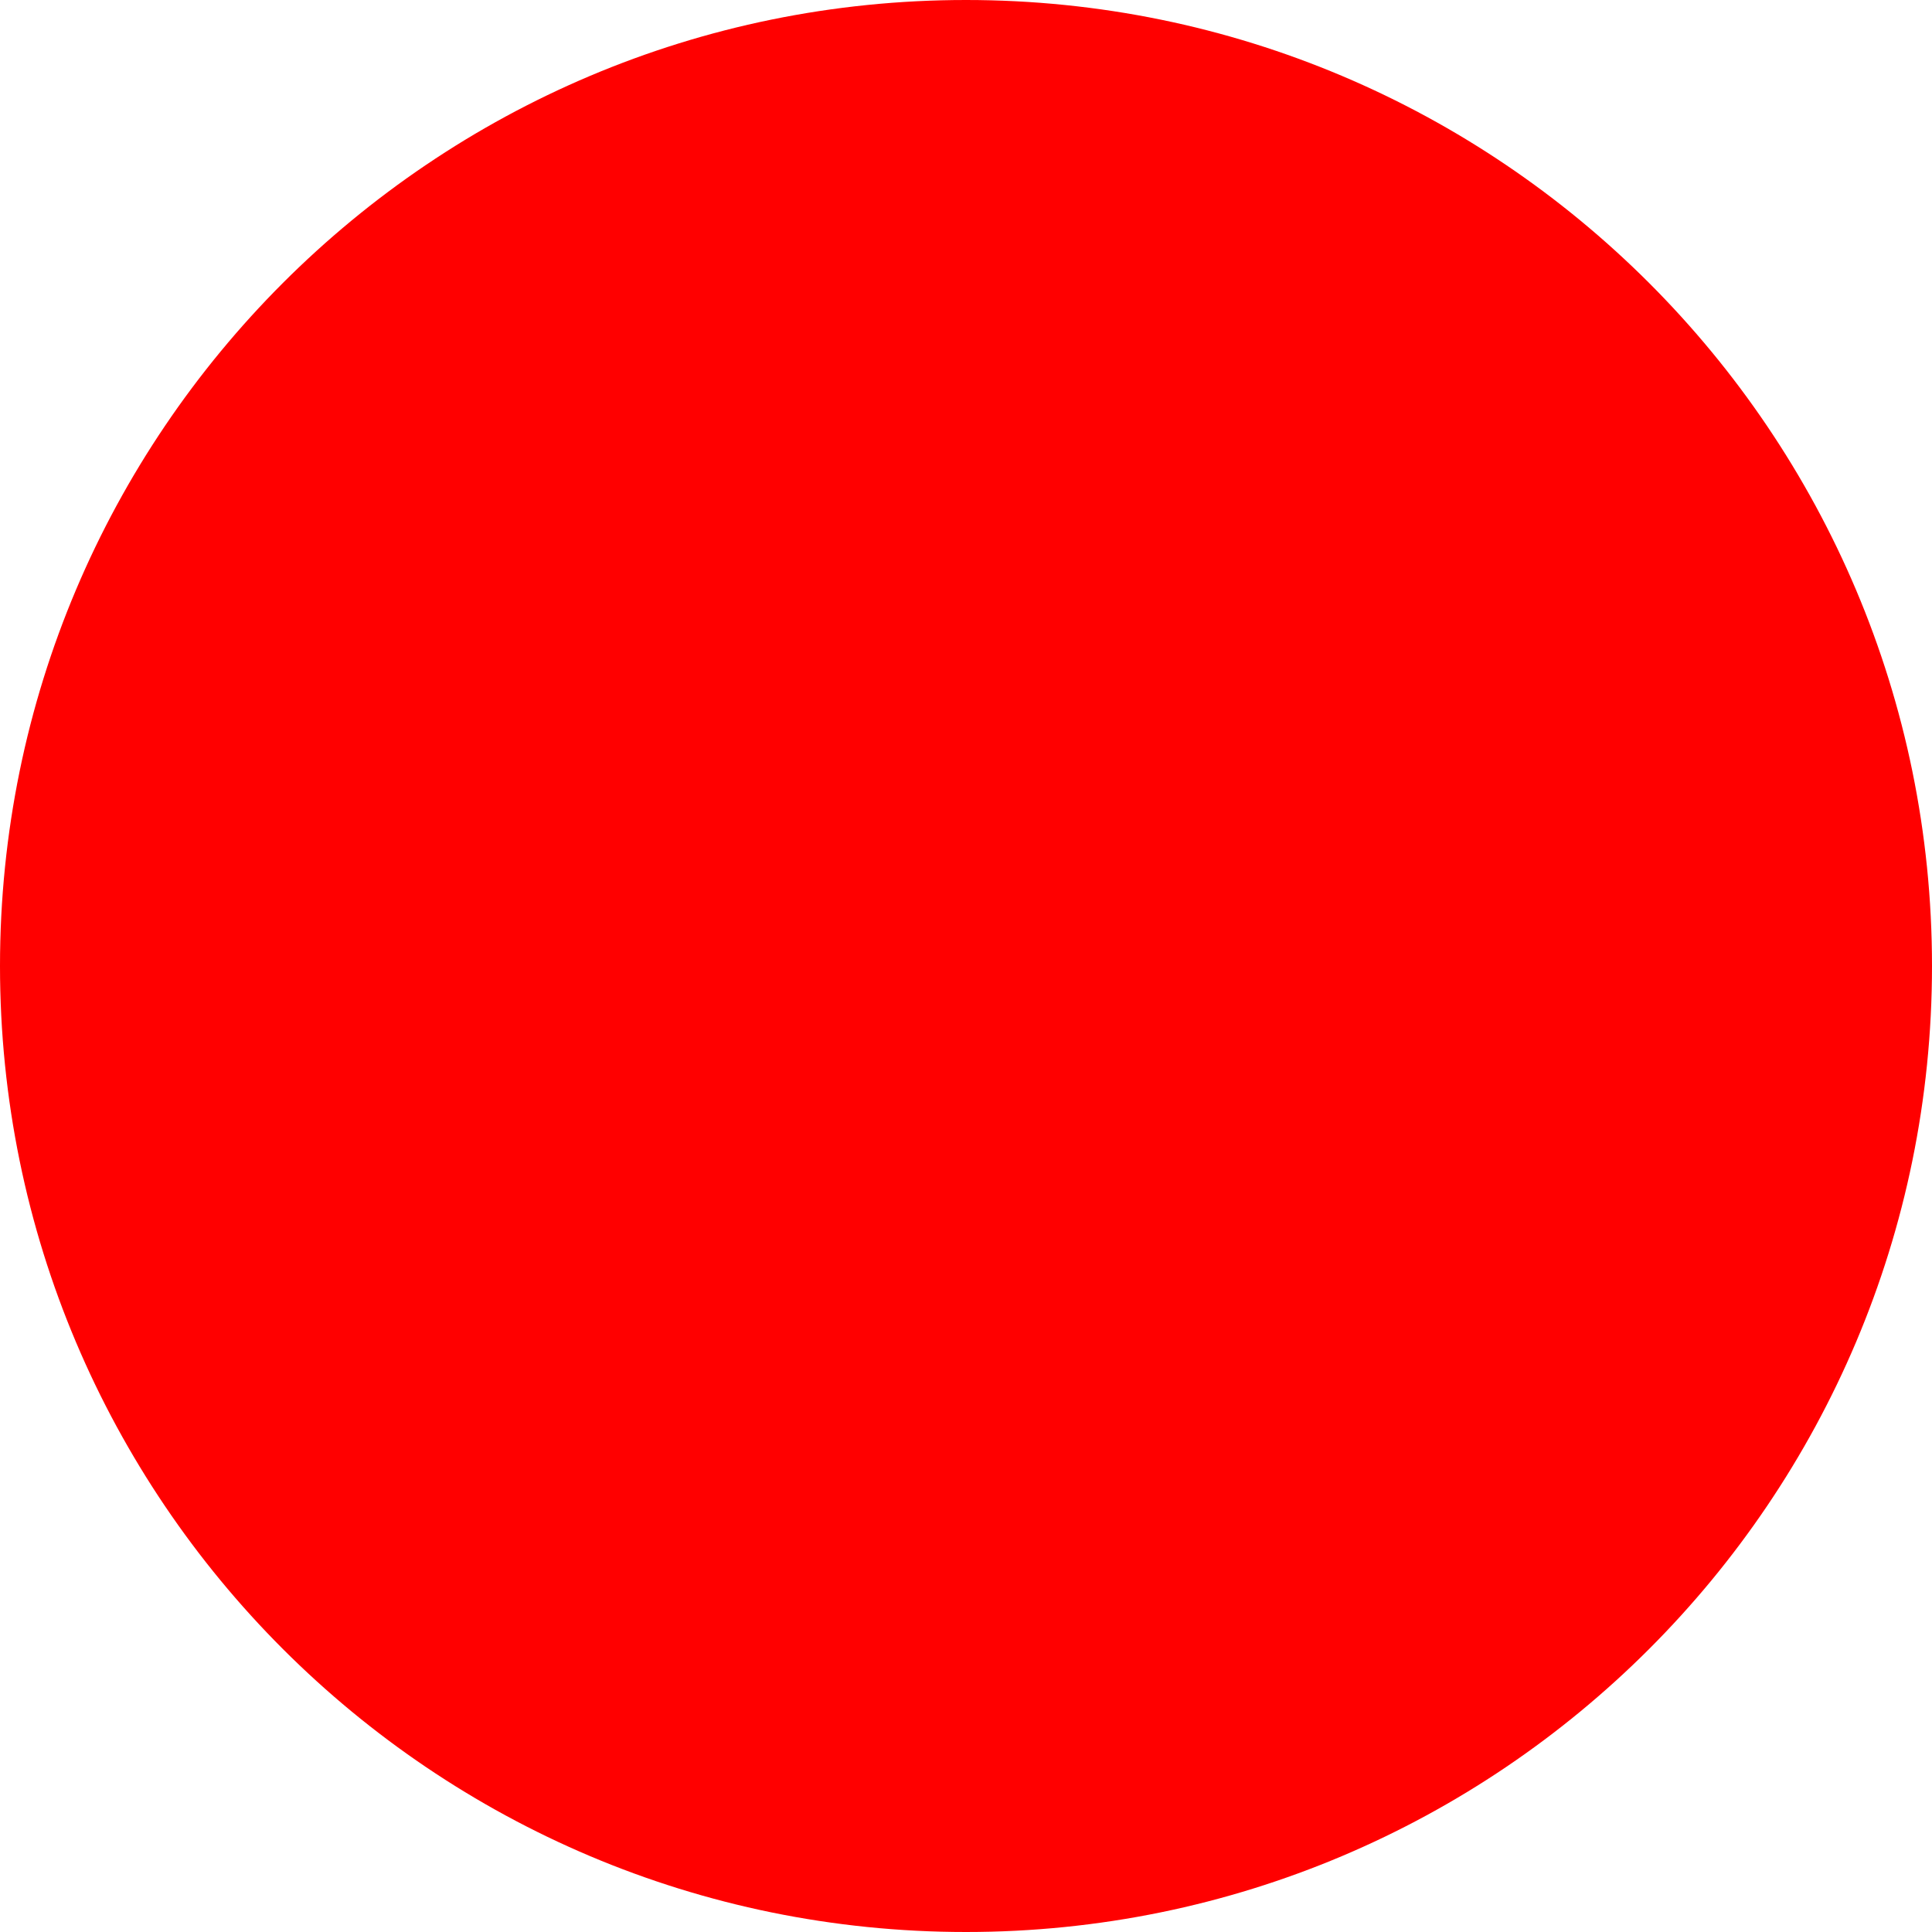
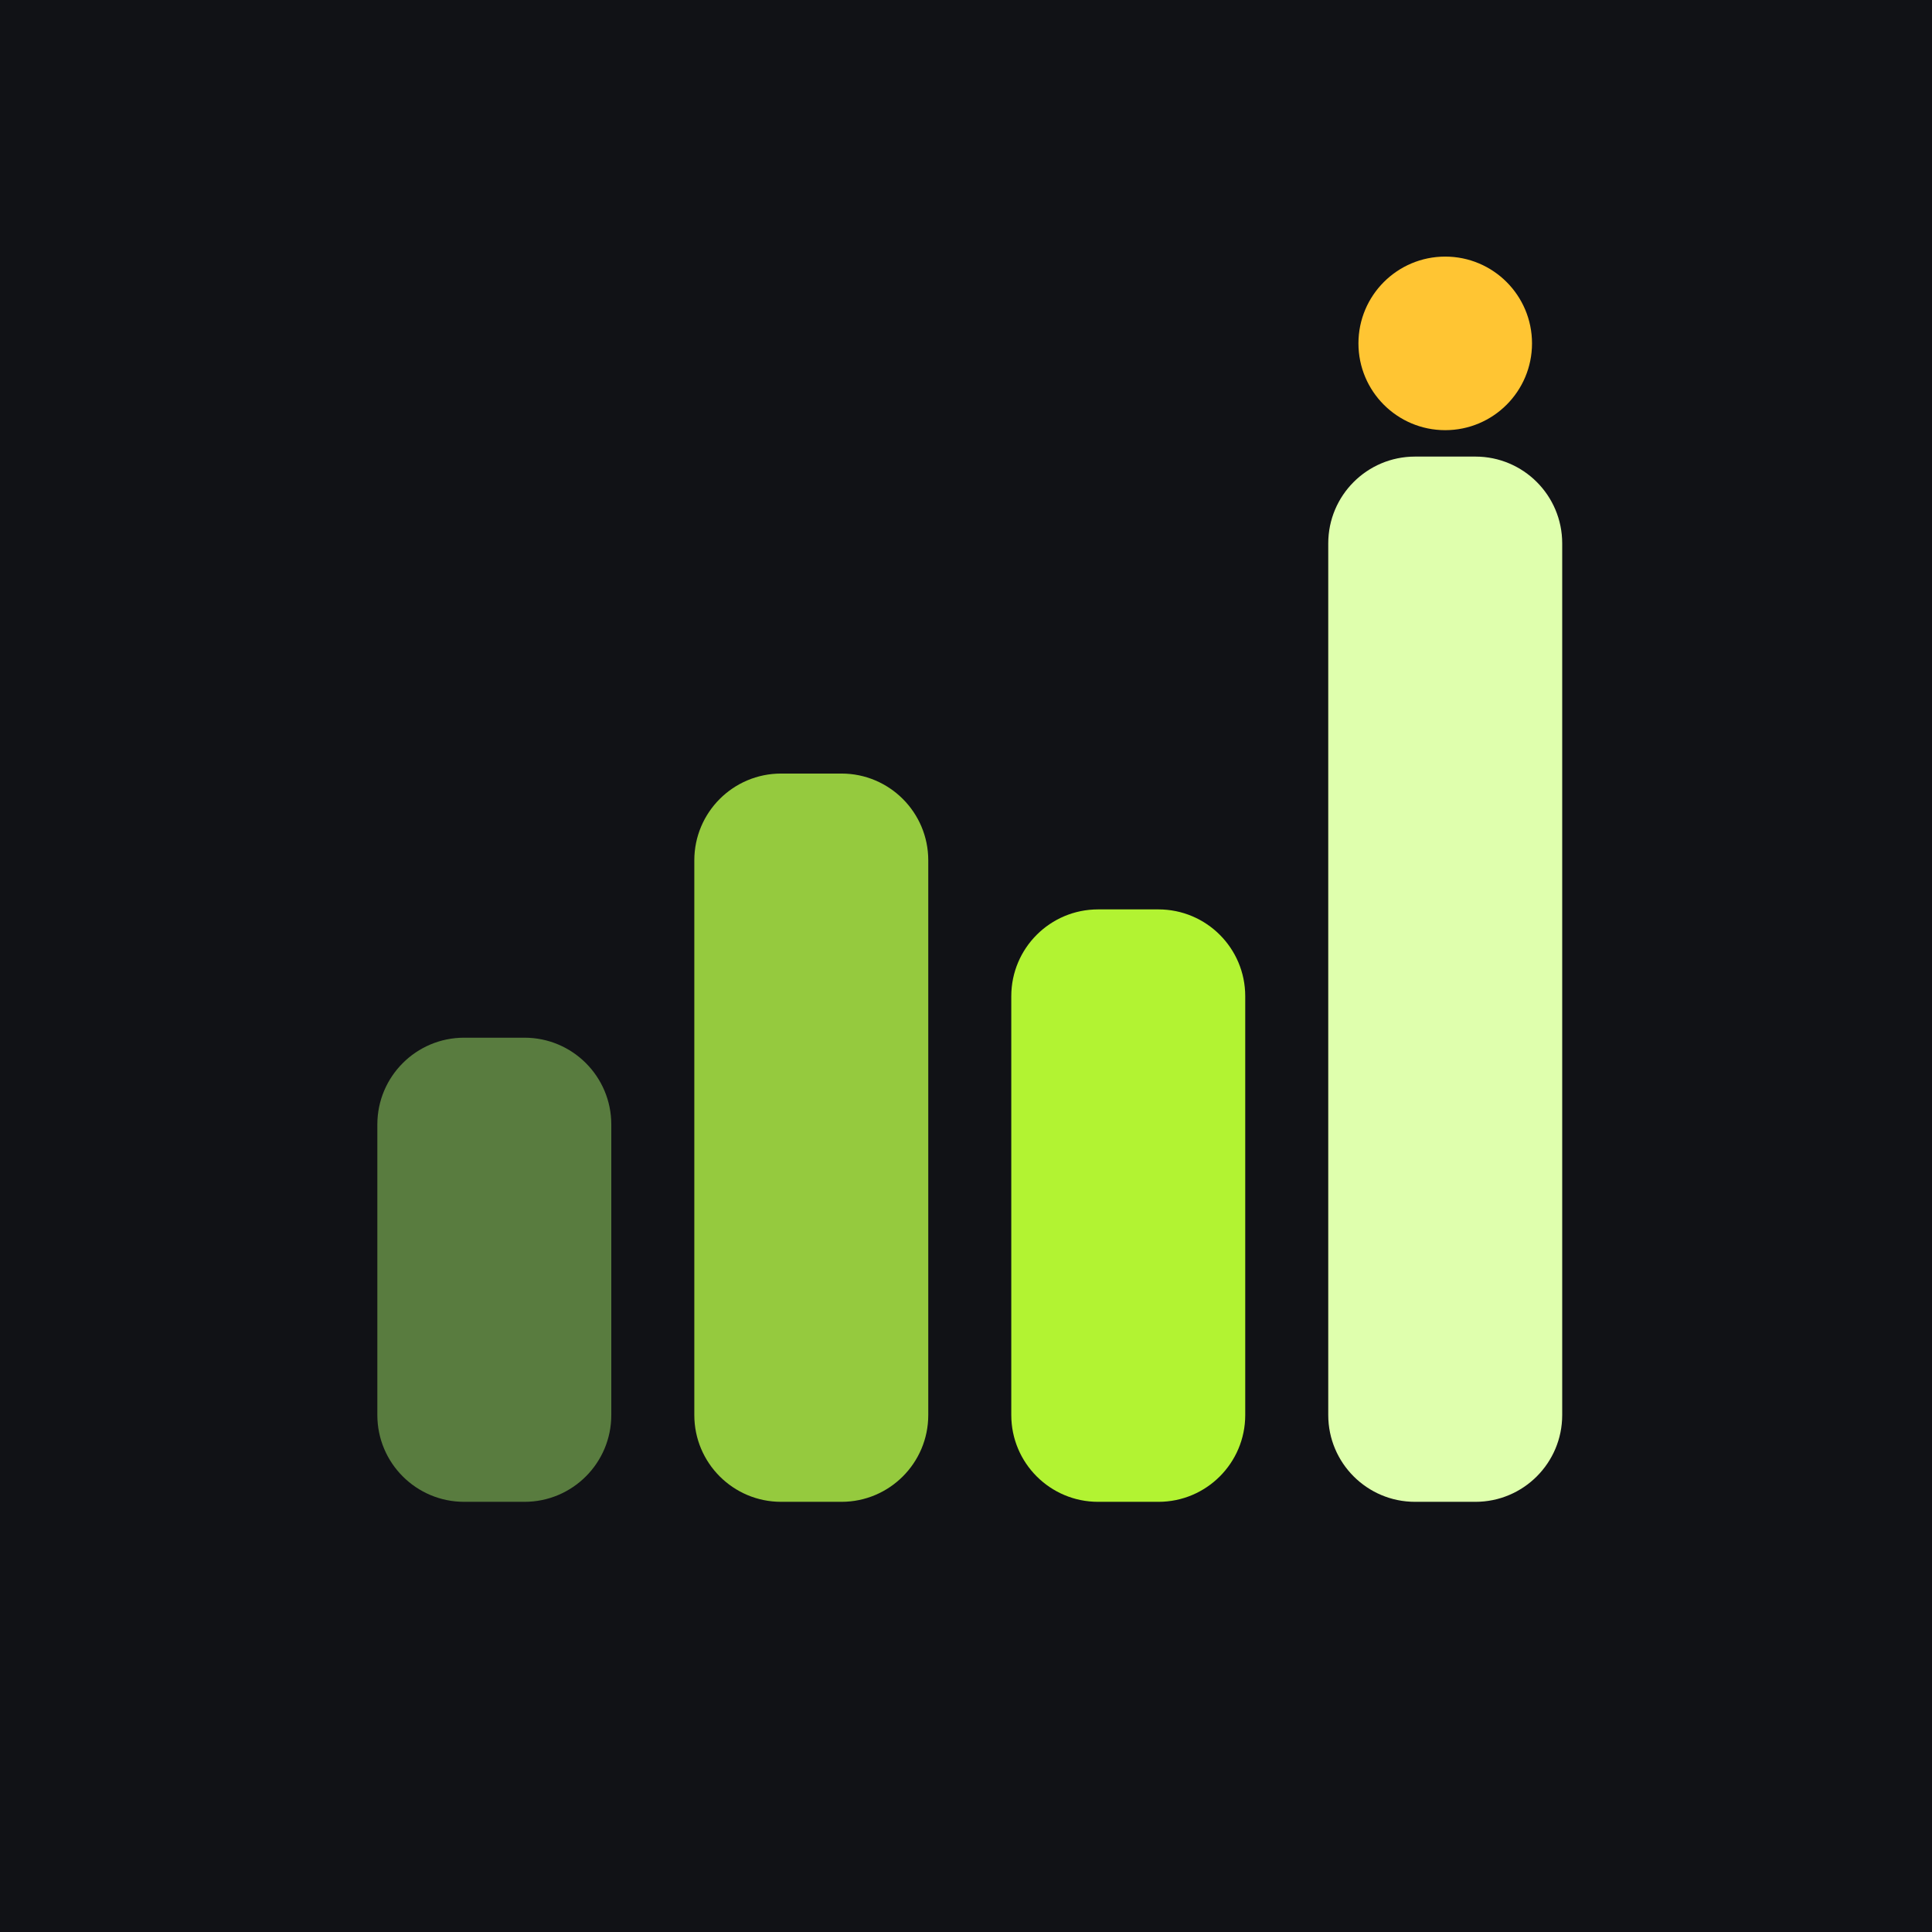
- <svg xmlns="http://www.w3.org/2000/svg" width="512" height="512">
-   <circle cx="256" cy="256" r="256" fill="red" />
+ <svg xmlns="http://www.w3.org/2000/svg" viewBox="0 0 512 512">
+   <rect width="512" height="512" fill="#111216" />
+   <rect width="62" height="123" x="100" y="275" fill="#597c3f" rx="23" />
+   <rect width="62" height="193" x="184" y="205" fill="#95ca3e" rx="23" />
+   <rect width="62" height="157" x="268" y="241" fill="#b2f332" rx="23" />
+   <rect width="62" height="277" x="352" y="121" fill="#dfffad" rx="23" />
+   <circle cx="383" cy="91" r="23" fill="#ffc533" />
</svg>
